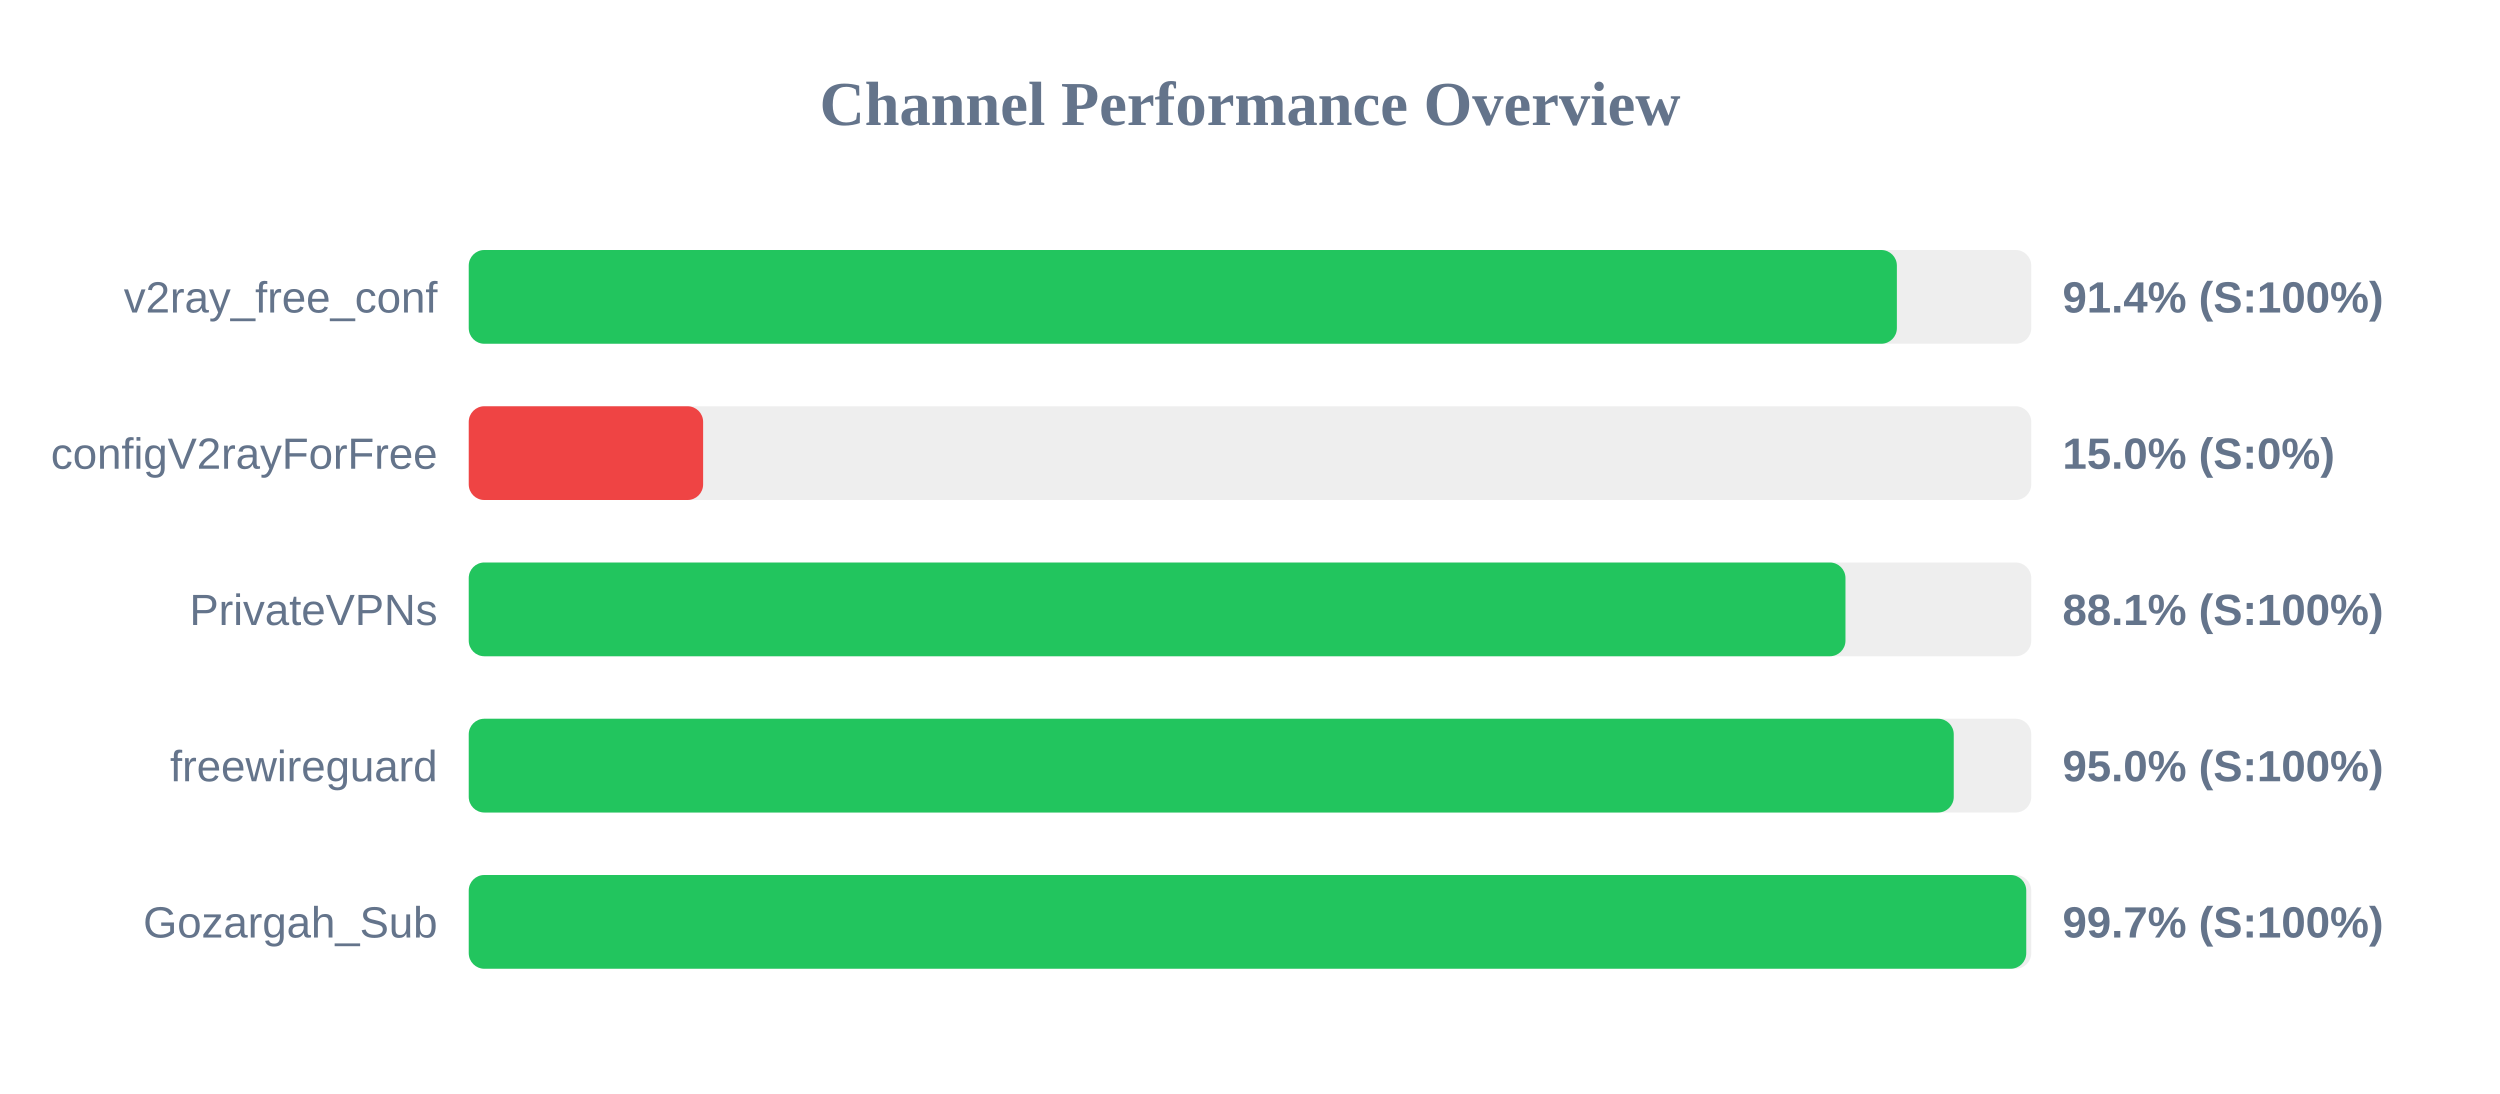
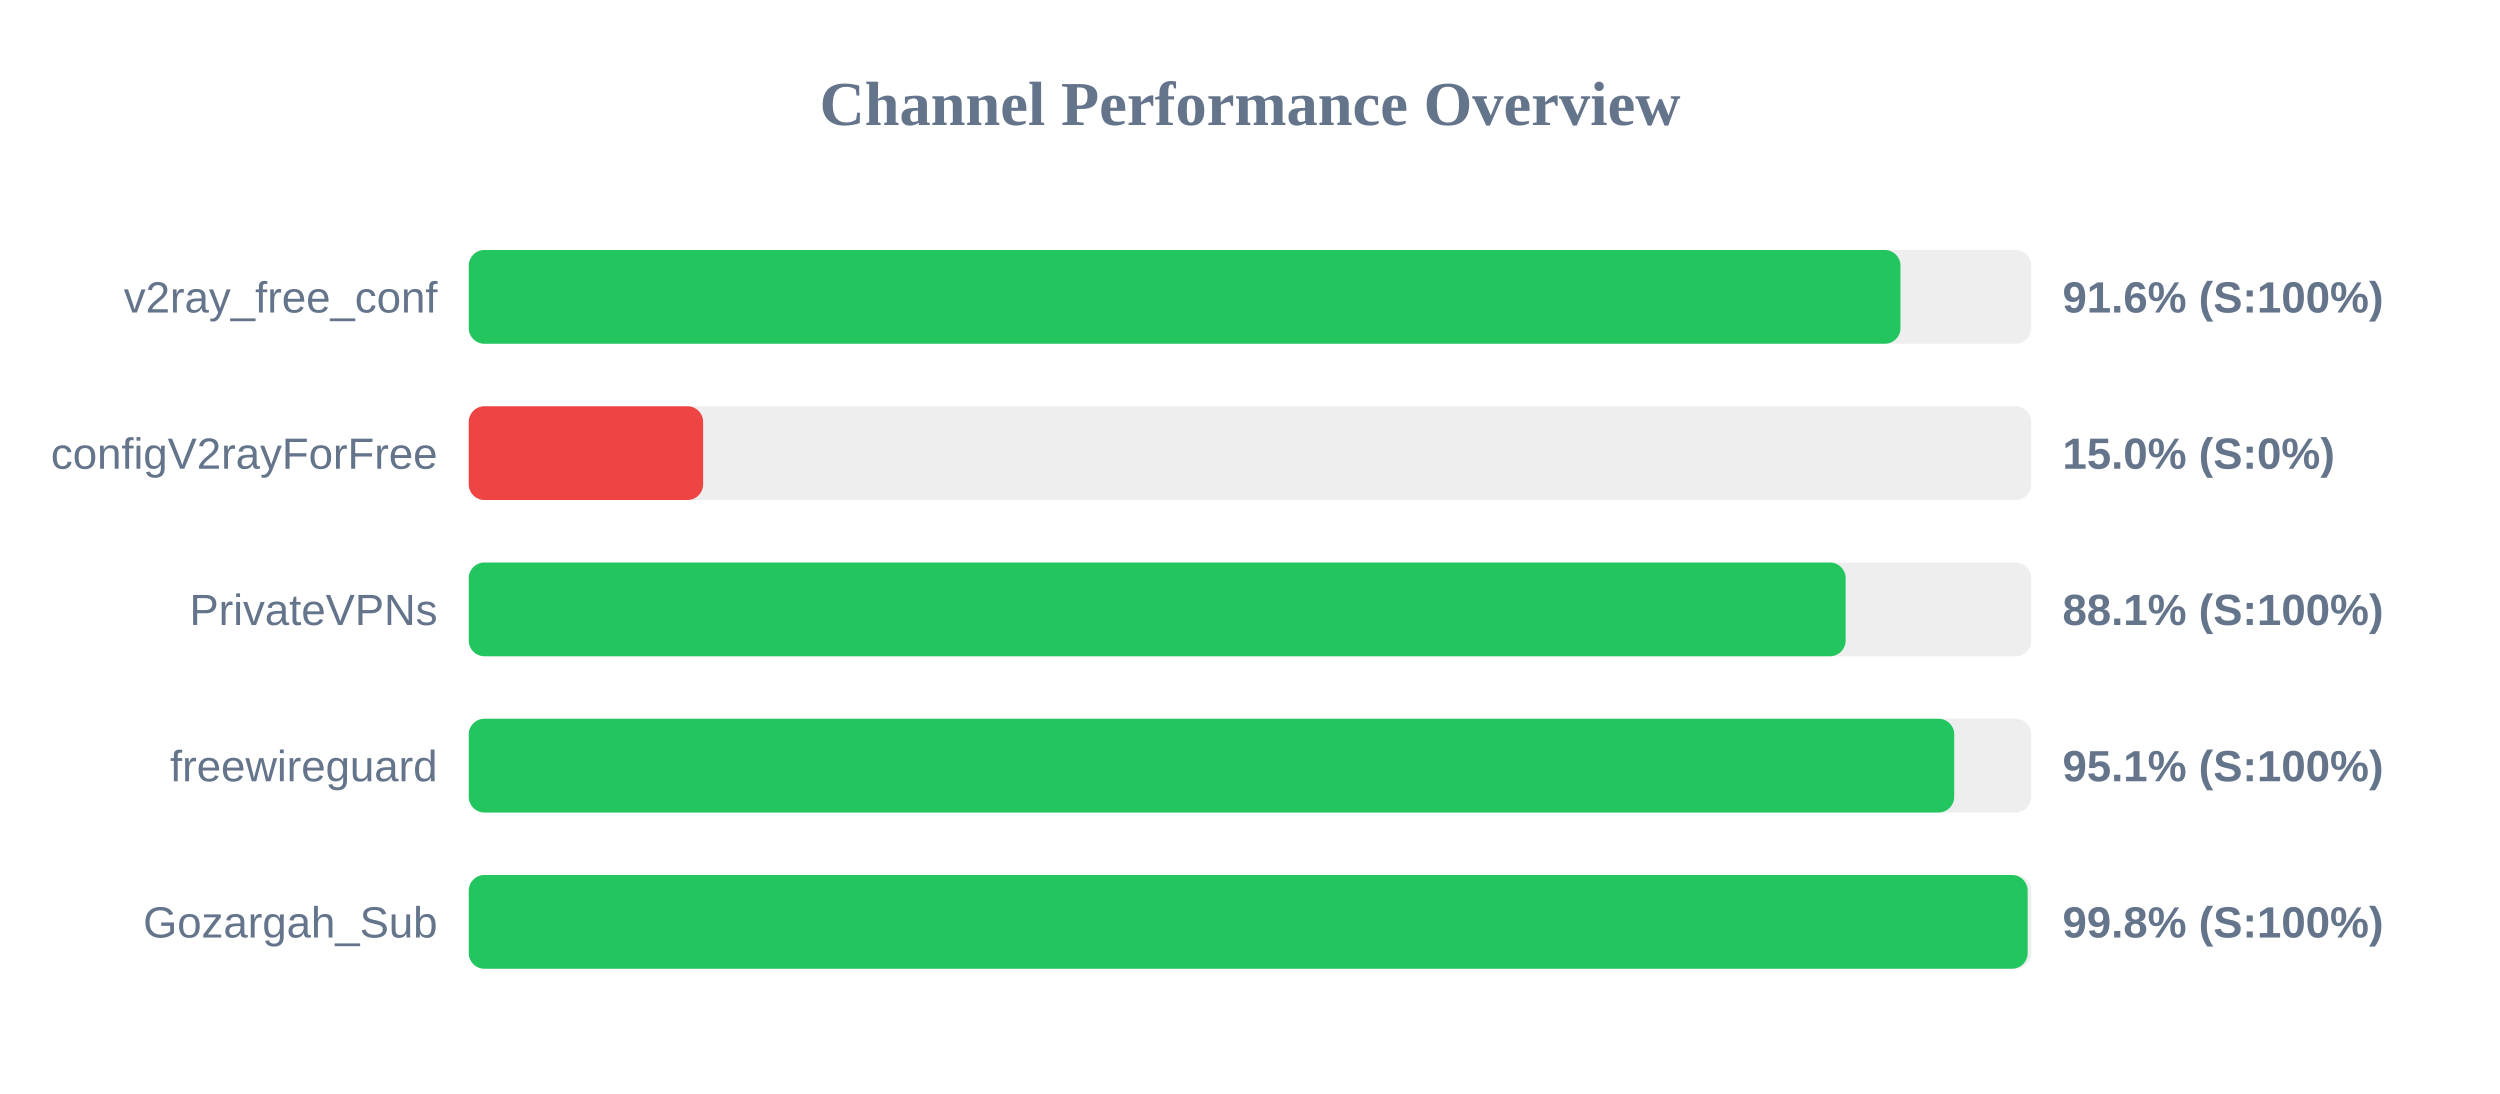
<svg xmlns="http://www.w3.org/2000/svg" width="800" height="350" version="1.1">
  <style>
        .row { font: 14px Arial; fill: #64748b; }
        .score { font: bold 14px Arial; fill: #64748b; }
    </style>
  <text x="400" y="40" text-anchor="middle" font-size="20px" font-weight="bold" fill="#64748b">Channel Performance Overview</text>
  <rect x="150" y="80" width="500" height="30" fill="#eee" rx="5" />
-   <rect x="150" y="80" width="457.0" height="30" fill="#22c55e" rx="5" />
+   <rect x="150" y="80" width="458.15" height="30" fill="#22c55e" rx="5" />
  <text x="140" y="100" text-anchor="end" class="row">v2ray_free_conf</text>
-   <text x="660" y="100" text-anchor="start" class="score">91.4% (S:100%)</text>
+   <text x="660" y="100" text-anchor="start" class="score">91.6% (S:100%)</text>
  <rect x="150" y="130" width="500" height="30" fill="#eee" rx="5" />
  <rect x="150" y="130" width="75.0" height="30" fill="#ef4444" rx="5" />
  <text x="140" y="150" text-anchor="end" class="row">configV2rayForFree</text>
  <text x="660" y="150" text-anchor="start" class="score">15.0% (S:0%)</text>
  <rect x="150" y="180" width="500" height="30" fill="#eee" rx="5" />
-   <rect x="150" y="180" width="440.55" height="30" fill="#22c55e" rx="5" />
+   <rect x="150" y="180" width="440.6" height="30" fill="#22c55e" rx="5" />
  <text x="140" y="200" text-anchor="end" class="row">PrivateVPNs</text>
  <text x="660" y="200" text-anchor="start" class="score">88.1% (S:100%)</text>
  <rect x="150" y="230" width="500" height="30" fill="#eee" rx="5" />
-   <rect x="150" y="230" width="475.2" height="30" fill="#22c55e" rx="5" />
+   <rect x="150" y="230" width="475.35" height="30" fill="#22c55e" rx="5" />
  <text x="140" y="250" text-anchor="end" class="row">freewireguard</text>
-   <text x="660" y="250" text-anchor="start" class="score">95.0% (S:100%)</text>
+   <text x="660" y="250" text-anchor="start" class="score">95.1% (S:100%)</text>
  <rect x="150" y="280" width="500" height="30" fill="#eee" rx="5" />
-   <rect x="150" y="280" width="498.4" height="30" fill="#22c55e" rx="5" />
+   <rect x="150" y="280" width="498.85" height="30" fill="#22c55e" rx="5" />
  <text x="140" y="300" text-anchor="end" class="row">Gozargah_Sub</text>
-   <text x="660" y="300" text-anchor="start" class="score">99.7% (S:100%)</text>
+   <text x="660" y="300" text-anchor="start" class="score">99.8% (S:100%)</text>
</svg>
